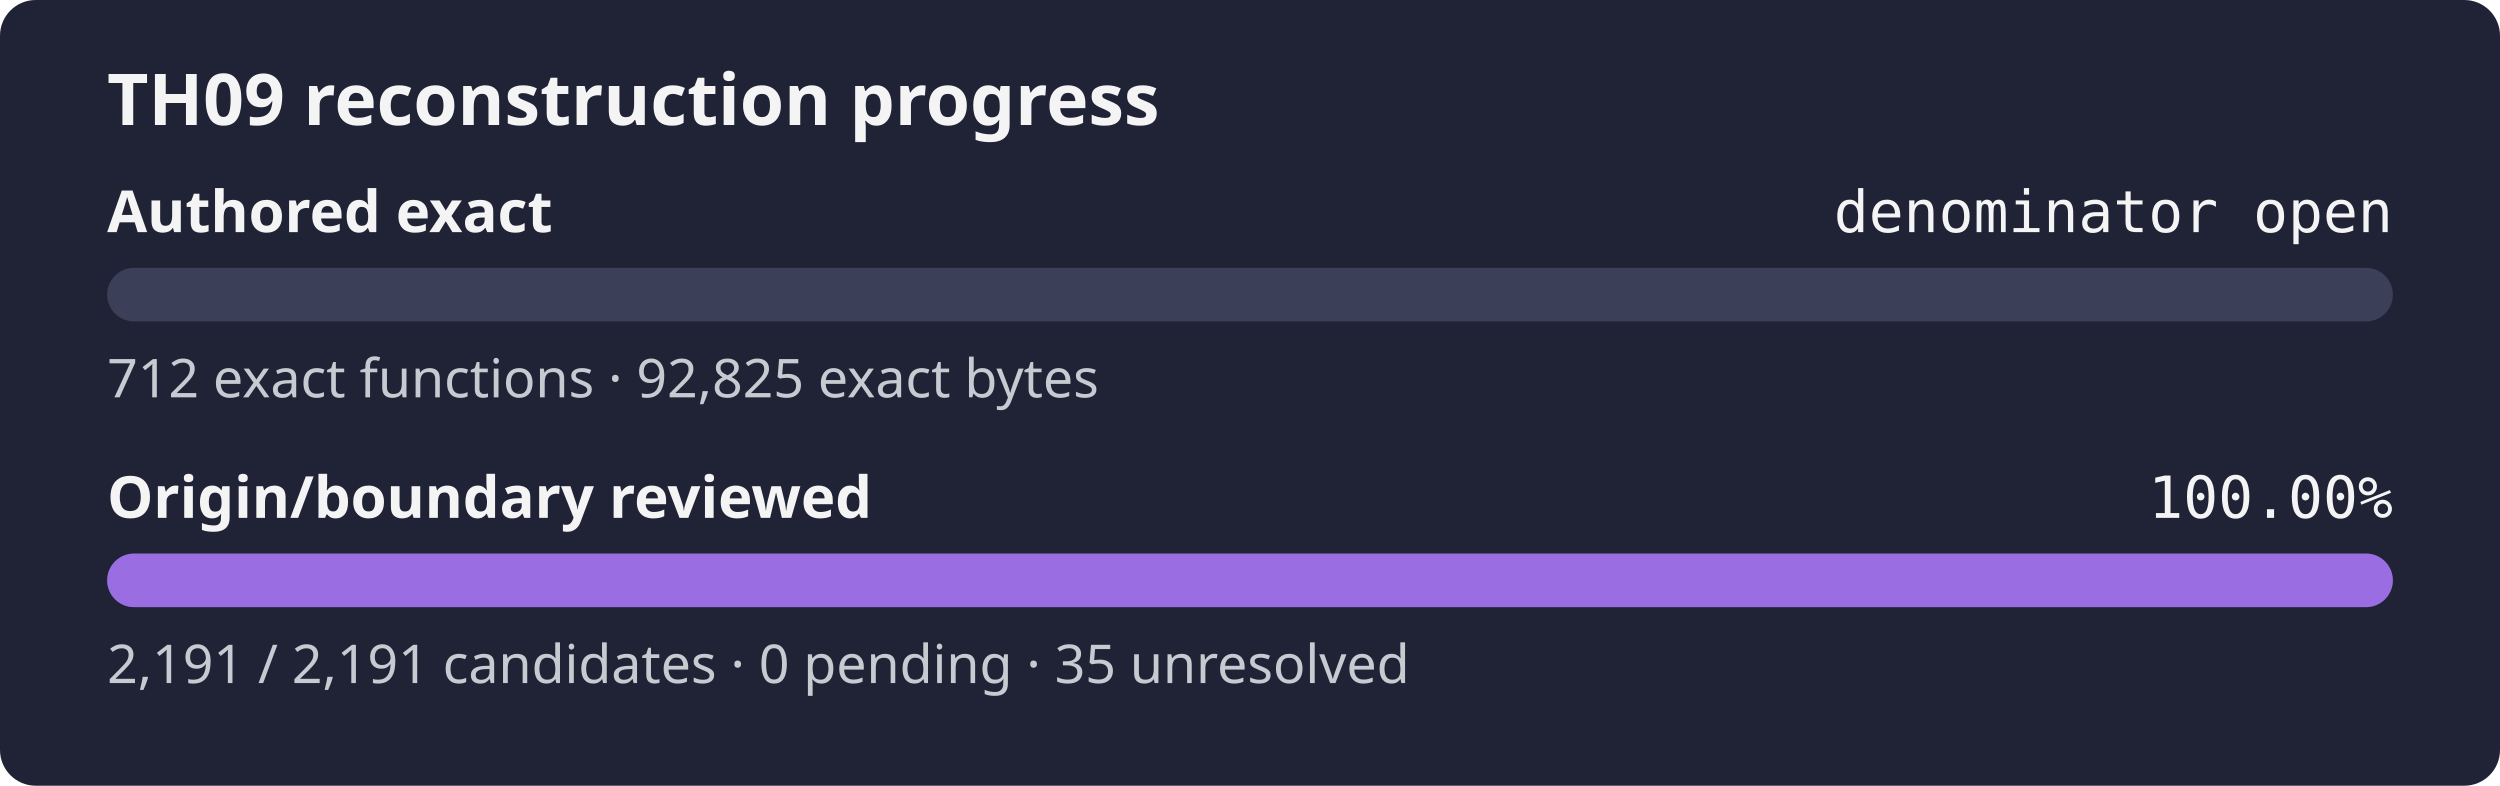
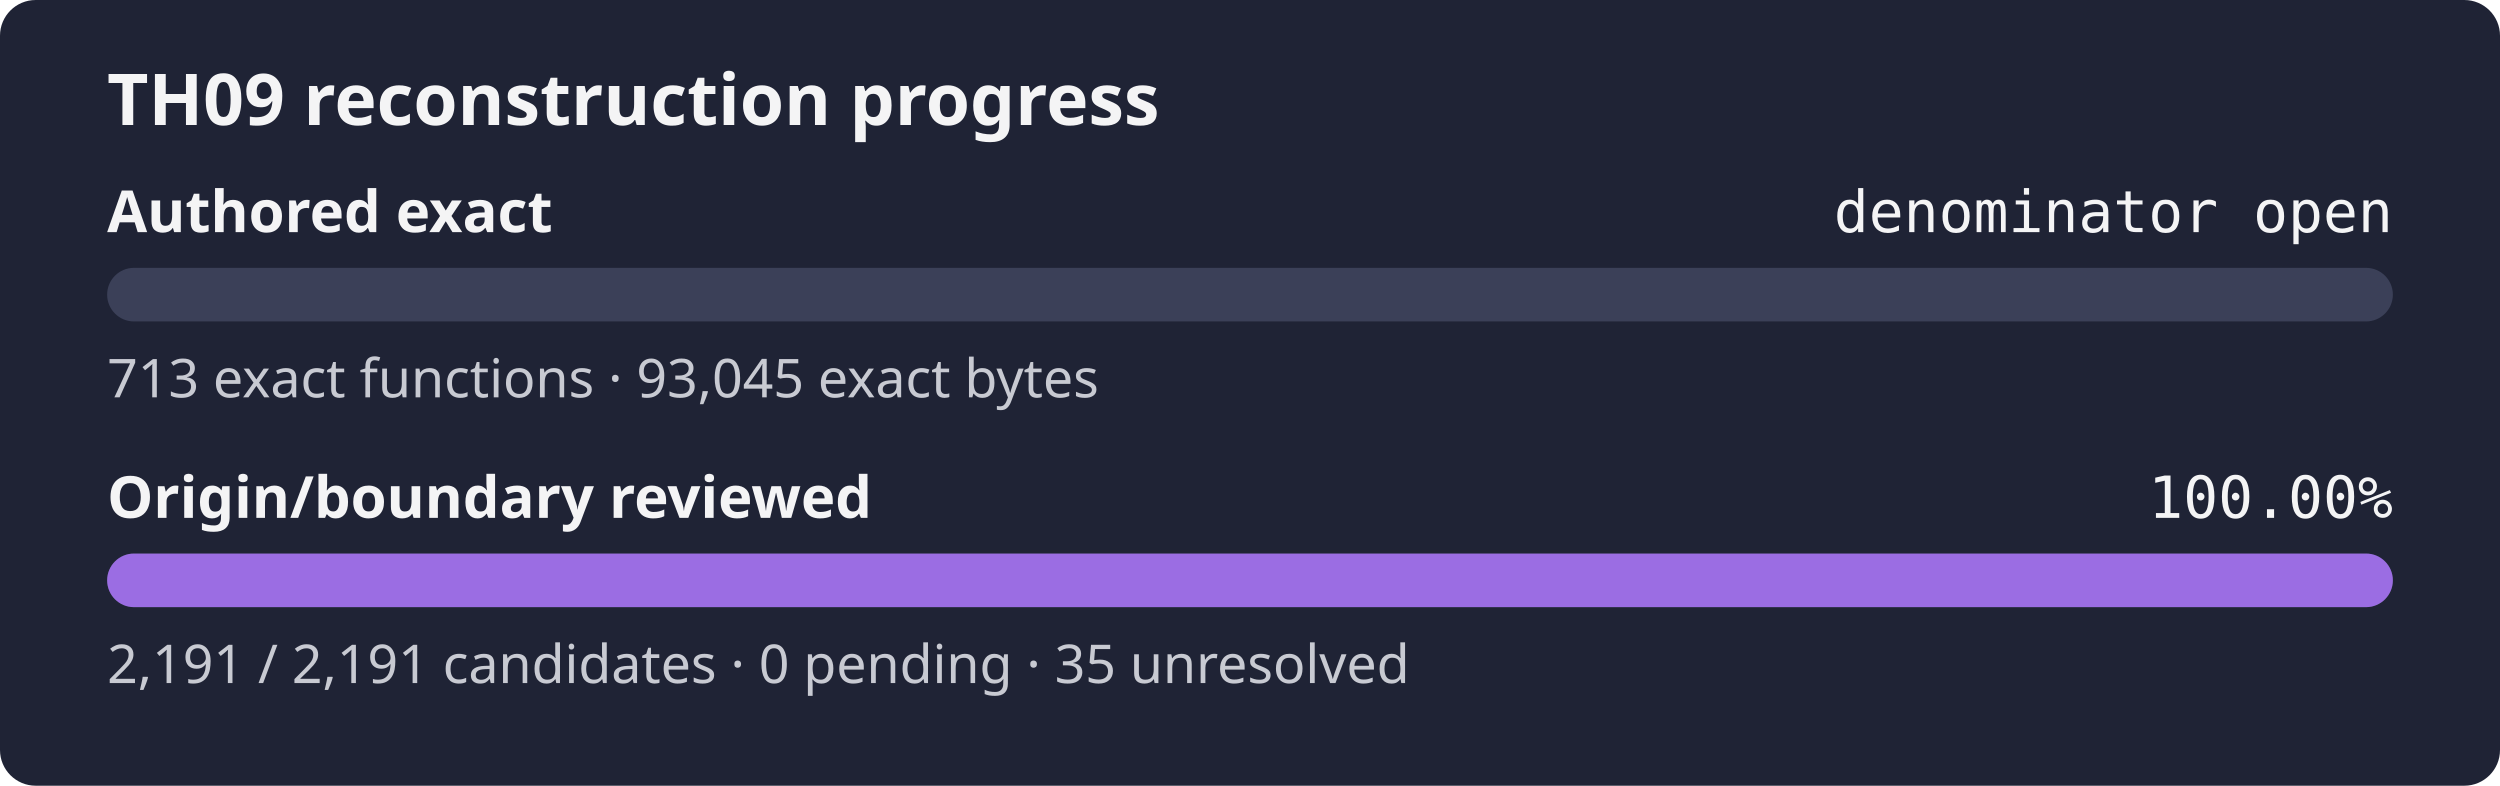
<svg xmlns="http://www.w3.org/2000/svg" width="560" height="176" role="img" aria-label="TH09 reconstruction progress: authored exact denominator open, origin review 100.00%">
  <rect width="560" height="176" rx="8" fill="#1f2335" />
  <text x="24" y="28" fill="#f4f4f5" font-family="sans-serif" font-size="16" font-weight="600">TH09 reconstruction progress</text>
  <text x="24" y="52" fill="#f4f4f5" font-family="sans-serif" font-size="13" font-weight="600">Authored exact</text>
  <text x="536" y="52" fill="#f4f4f5" text-anchor="end" font-family="monospace" font-size="13">denominator open</text>
  <rect x="24" y="60" width="512" height="12" rx="6" fill="#3b4058" />
  <rect x="24" y="60" width="0.00" height="12" rx="6" fill="#9b6de3" />
-   <text x="24" y="89" fill="#c8cad2" font-family="sans-serif" font-size="12">712 exact functions · 92,825 exact bytes</text>
+   <text x="24" y="89" fill="#c8cad2" font-family="sans-serif" font-size="12">713 exact functions · 93,045 exact bytes</text>
  <text x="24" y="116" fill="#f4f4f5" font-family="sans-serif" font-size="13" font-weight="600">Origin/boundary reviewed</text>
  <text x="536" y="116" fill="#f4f4f5" text-anchor="end" font-family="monospace" font-size="13">100.00%</text>
  <rect x="24" y="124" width="512" height="12" rx="6" fill="#3b4058" />
  <rect x="24" y="124" width="512.00" height="12" rx="6" fill="#9b6de3" />
  <text x="24" y="153" fill="#c8cad2" font-family="sans-serif" font-size="12">2,191 / 2,191 candidates · 0 pending · 35 unresolved</text>
</svg>
